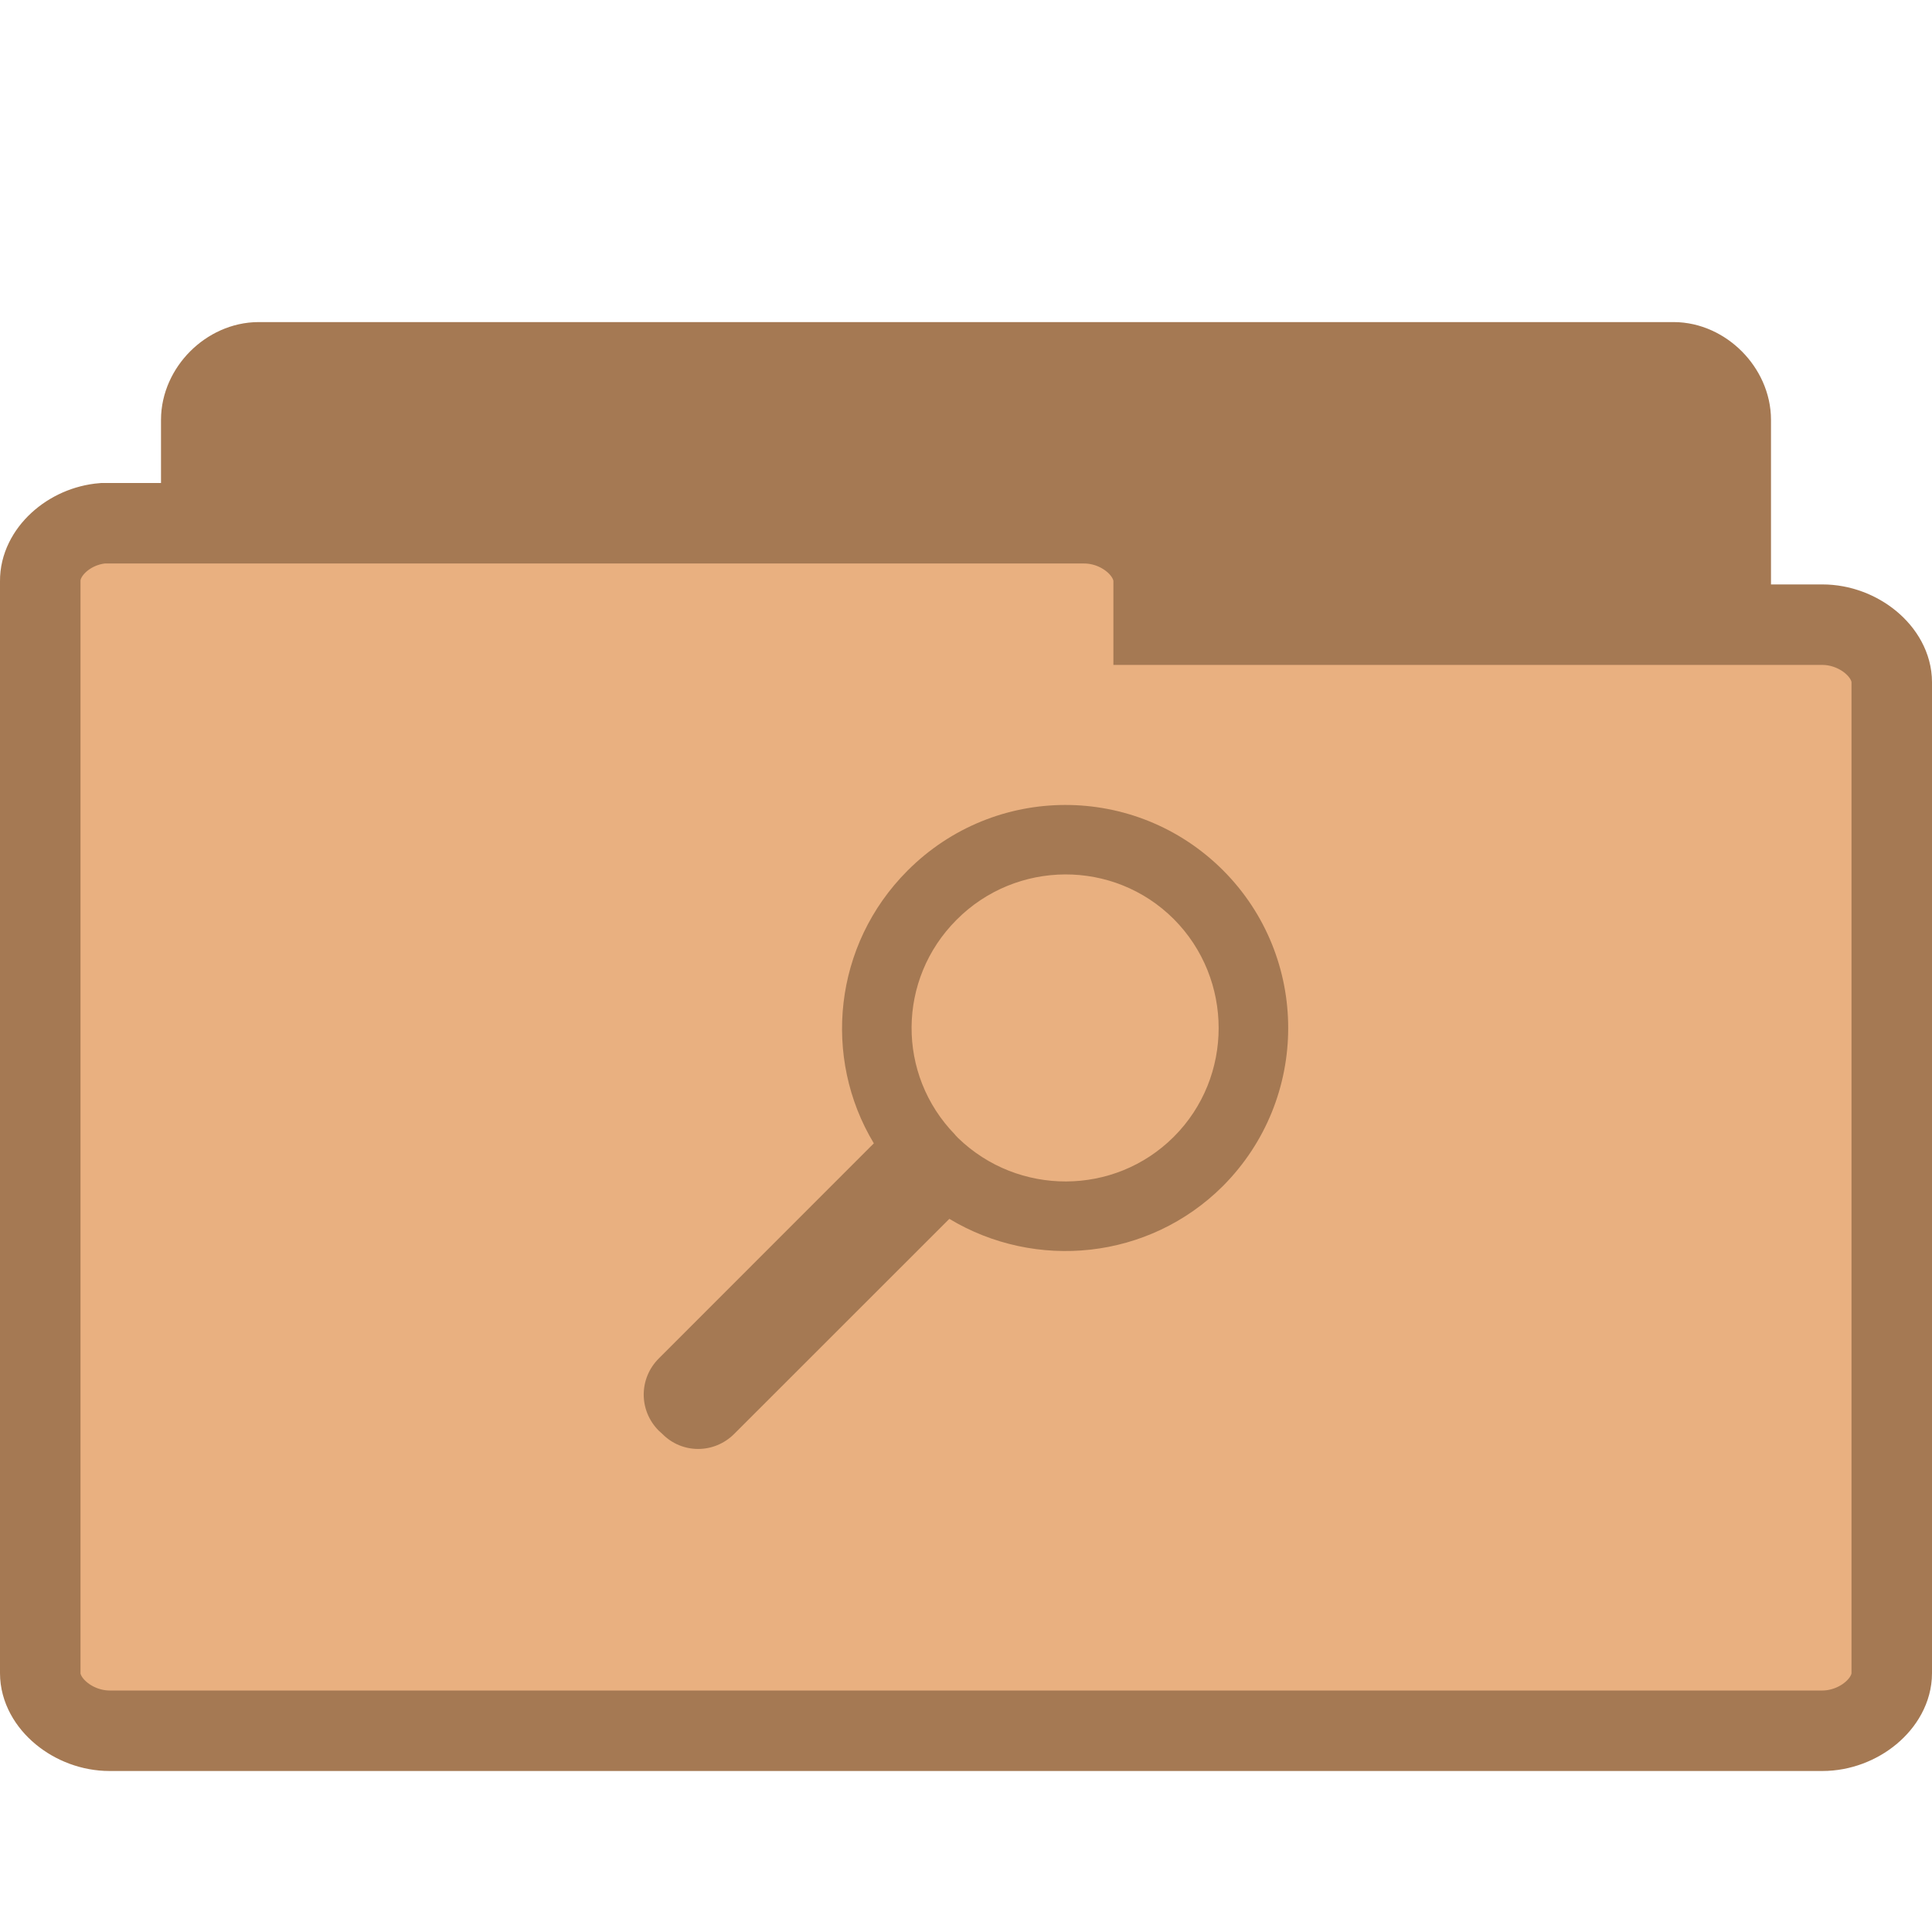
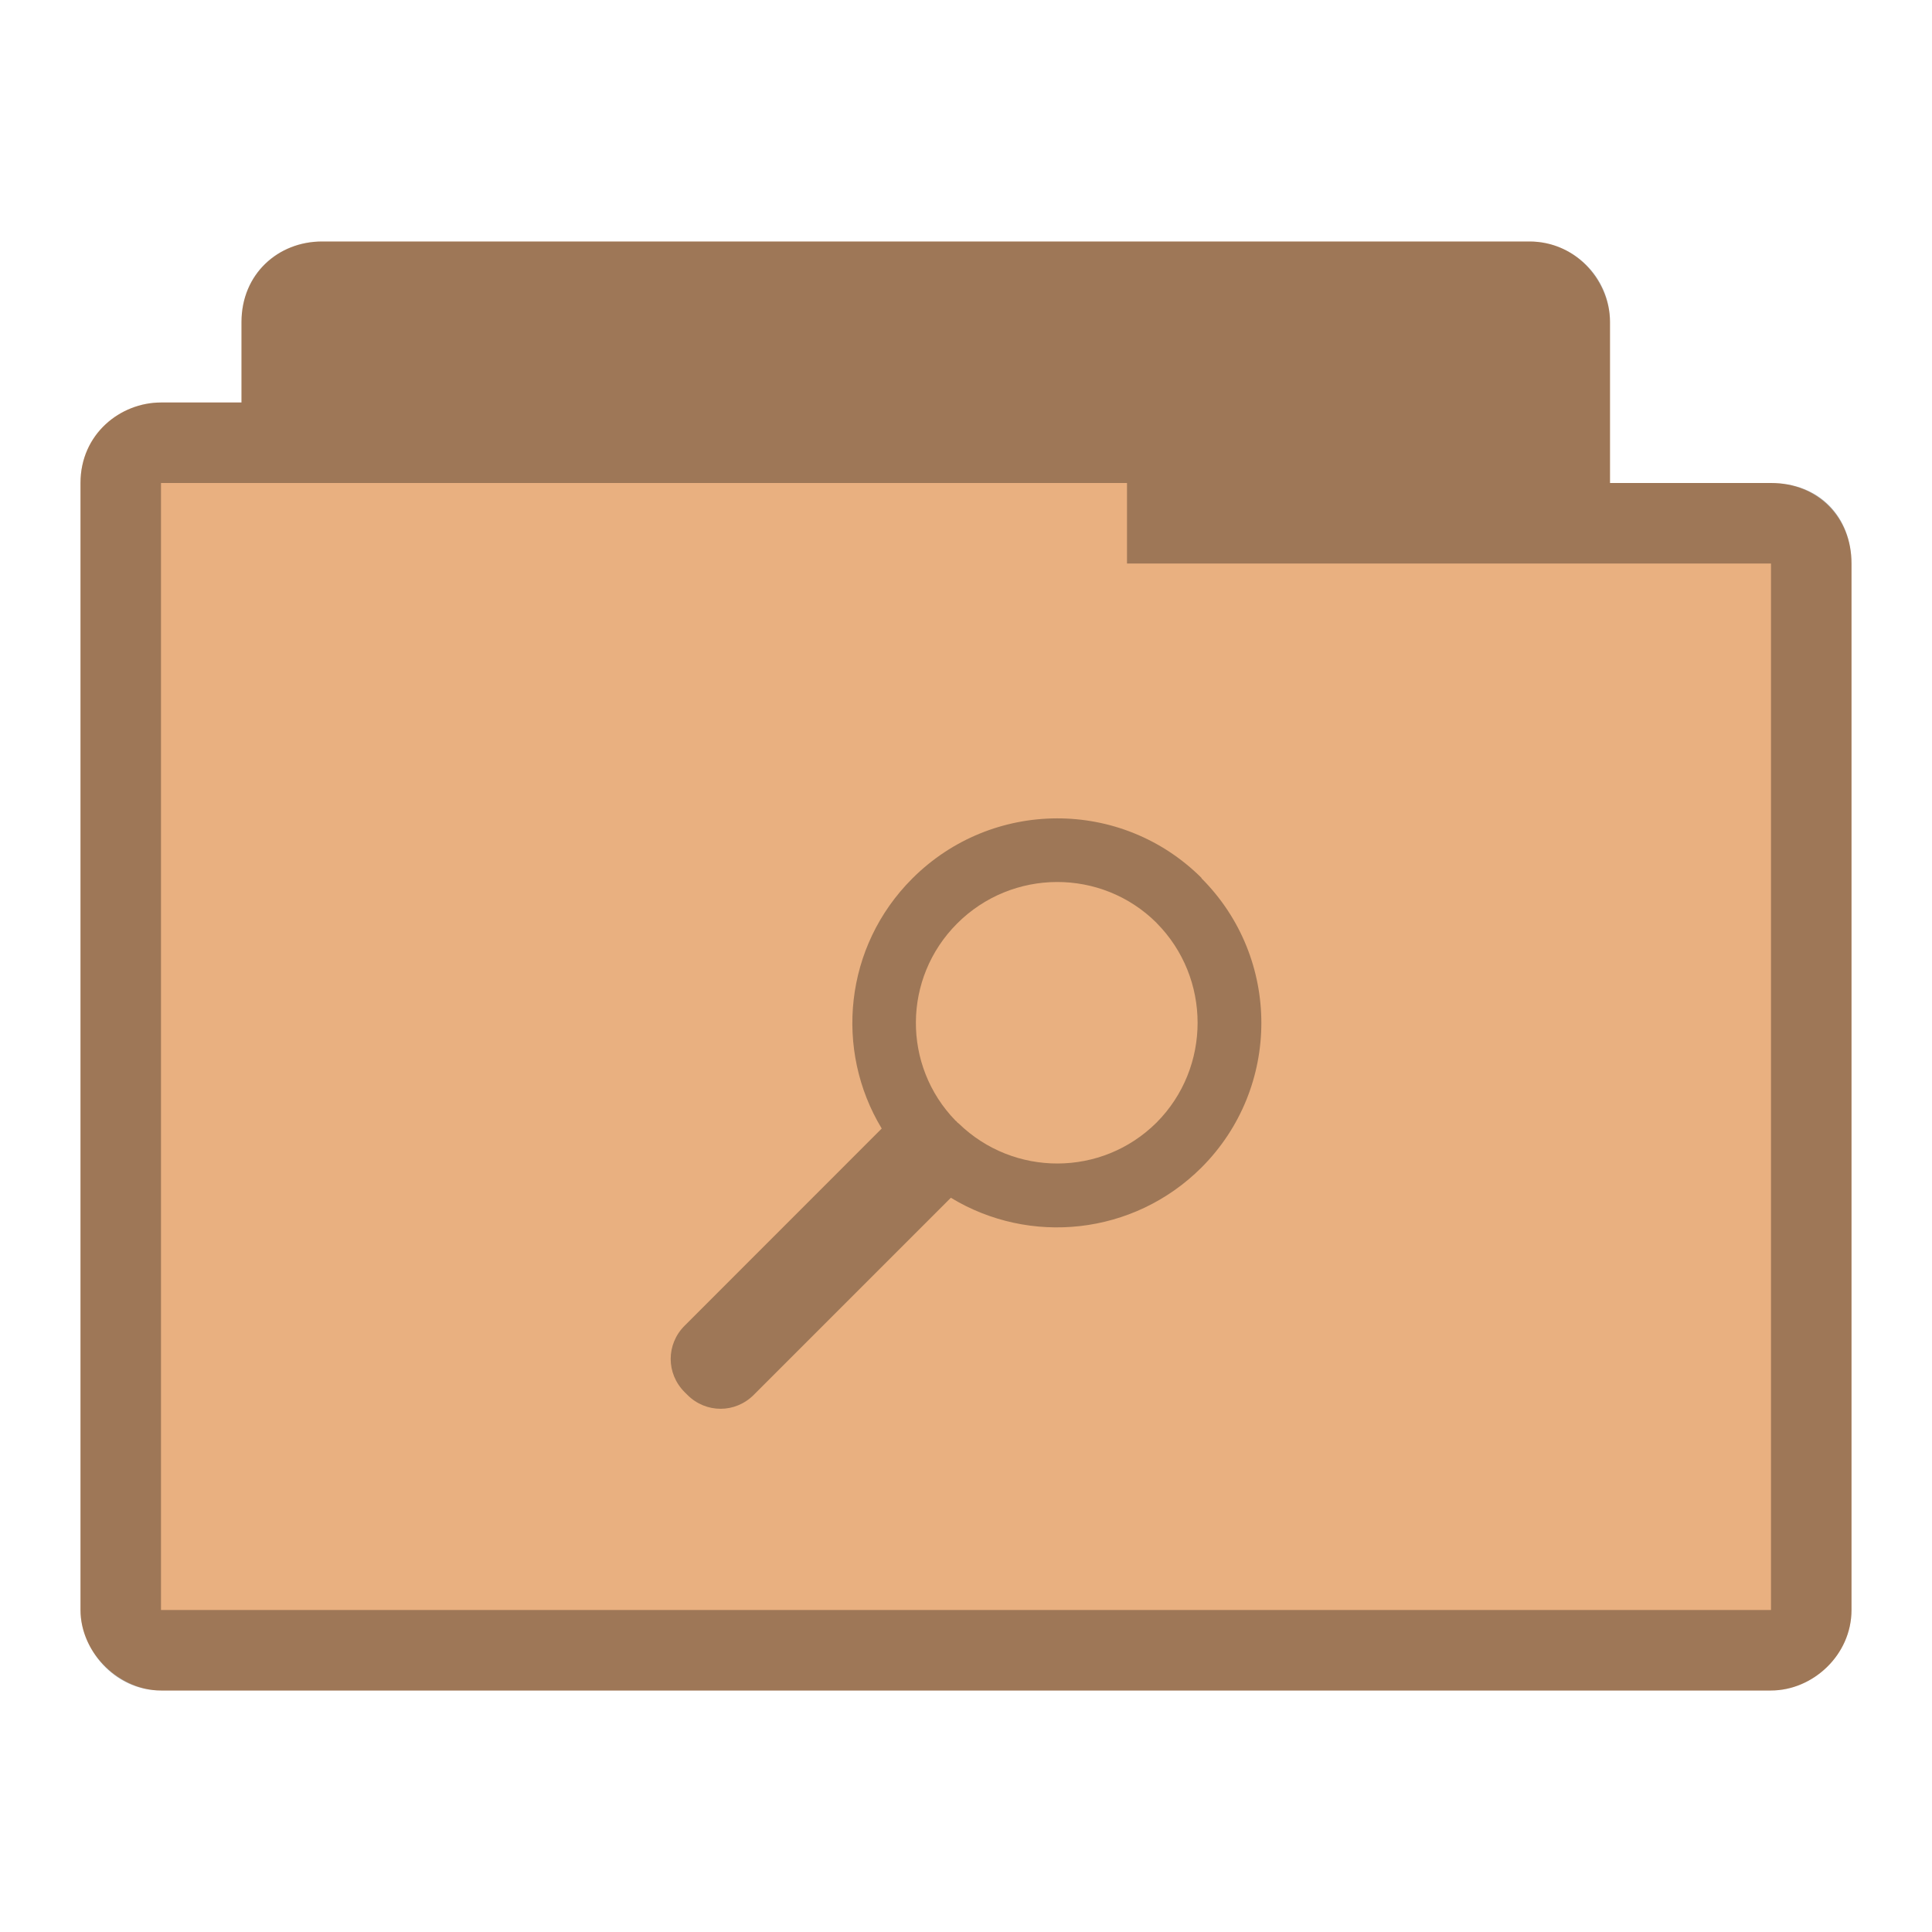
- <svg xmlns="http://www.w3.org/2000/svg" width="24" height="24" viewBox="0 0 24 24">
-   <g style="stroke:#a57953">
-     <path style="fill:#a57953" d="M 3.144,19.497 C 2.793,19.464 2.5,19.134 2.5,18.782 l 0,-13.566 c 0,-0.375 0.339,-0.715 0.714,-0.715 l 17.576,0 c 0.371,0 0.71,0.341 0.71,0.715 l 0,12.308 c 0,0.375 -0.339,0.715 -0.71,0.715 l -6.865,0 0,0.543 c 0,0.375 -0.339,0.715 -0.71,0.715 l -10.001,0 c -0.023,0.004 -0.047,0.004 -0.07,0 z" />
-     <path style="fill:#e9b080" d="M 1.278,6.5 C 0.855,6.534 0.496,6.863 0.5,7.219 l 0,13.566 c 0,0.375 0.411,0.715 0.862,0.715 l 21.276,0 C 23.089,21.5 23.5,21.159 23.5,20.785 l 0,-12.31 c 0,-0.375 -0.411,-0.715 -0.862,-0.715 l -8.307,0 0,-0.541 C 14.331,6.841 13.92,6.5 13.469,6.5 l -12.107,0 c -0.028,0 -0.056,0 -0.084,0 z" />
-   </g>
-   <path style="fill:#a57953" d="M 15.191 10.809 C 14.105 9.727 12.355 9.73 11.273 10.816 C 10.352 11.738 10.215 13.141 10.855 14.203 L 8.184 16.875 C 7.934 17.125 7.934 17.523 8.184 17.773 L 8.227 17.812 C 8.473 18.062 8.871 18.062 9.121 17.812 L 11.793 15.141 C 12.863 15.785 14.27 15.652 15.191 14.734 C 16.273 13.648 16.273 11.891 15.191 10.809 Z M 14.582 11.418 C 15.324 12.164 15.324 13.379 14.582 14.121 C 13.844 14.859 12.648 14.859 11.902 14.137 L 11.883 14.117 C 11.875 14.109 11.867 14.102 11.863 14.094 C 11.137 13.348 11.145 12.164 11.883 11.426 C 12.625 10.68 13.836 10.672 14.582 11.418 Z " />
+ <svg xmlns="http://www.w3.org/2000/svg" width="24" height="24" viewBox="0 0 24 24" id="svg3039" version="1.1">
+   <defs id="defs3051" />
+   <path style="font-size:medium;font-style:normal;font-variant:normal;font-weight:normal;font-stretch:normal;text-indent:0;text-align:start;text-decoration:none;line-height:normal;letter-spacing:normal;word-spacing:normal;text-transform:none;direction:ltr;block-progression:tb;writing-mode:lr-tb;text-anchor:start;baseline-shift:baseline;color:#000000;fill:#e9b080;fill-opacity:1;fill-rule:nonzero;stroke:none;stroke-width:1.033;marker:none;visibility:visible;display:inline;overflow:visible;enable-background:accumulate;font-family:Sans;-inkscape-font-specification:Sans" d="m 4,3 c -0.547,0 -1,0.41 -1,1 l 0,1 -1,0 c -0.502,0 -1,0.385 -1,1 -1.534e-5,4.594 0,9.406 0,14 0,0.546 0.493,1 1,1 l 20,0 c 0.516,0 1,-0.437 1,-1 l 0,-13 c 0,-0.577 -0.423,-1 -1,-1 l -2,0 0,-2 c 0,-0.487 -0.402,-1 -1,-1 z" id="path2995" />
+   <path style="fill:#000000;fill-opacity:0.322" d="m 14.926,10.906 c -0.996,-0.992 -2.602,-0.984 -3.594,0.008 -0.844,0.844 -0.969,2.129 -0.379,3.105 L 8.504,16.469 c -0.23,0.23 -0.23,0.594 0,0.824 l 0.035,0.035 c 0.23,0.23 0.594,0.23 0.824,0 L 11.812,14.879 c 0.977,0.594 2.266,0.469 3.113,-0.375 0.992,-0.992 0.992,-2.602 0,-3.594 z m -0.559,0.559 c 0.68,0.684 0.68,1.797 0,2.48 -0.68,0.676 -1.773,0.676 -2.457,0.012 l -0.02,-0.016 c -0.004,-0.008 -0.012,-0.016 -0.02,-0.02 -0.664,-0.684 -0.656,-1.773 0.02,-2.449 0.684,-0.684 1.793,-0.688 2.477,-0.008 z" id="path3047" />
+   <path style="font-size:medium;font-style:normal;font-variant:normal;font-weight:normal;font-stretch:normal;text-indent:0;text-align:start;text-decoration:none;line-height:normal;letter-spacing:normal;word-spacing:normal;text-transform:none;direction:ltr;block-progression:tb;writing-mode:lr-tb;text-anchor:start;baseline-shift:baseline;color:#000000;fill:#000000;fill-opacity:0.322;fill-rule:nonzero;stroke:none;stroke-width:1.033;marker:none;visibility:visible;display:inline;overflow:visible;enable-background:accumulate;font-family:Sans;-inkscape-font-specification:Sans" d="m 4,3 c -0.544,0 -1,0.399 -1,1 l 0,1 -1,0 c -0.507,0 -1,0.396 -1,1 -2.604e-5,4.594 0,9.406 0,14 0,0.487 0.419,1 1,1 l 20,0 c 0.521,0 1,-0.443 1,-1 l 0,-13 c 0,-0.573 -0.394,-1 -1,-1 l -2,0 0,-2 c 0,-0.559 -0.457,-1 -1,-1 z m 10,3 0,1 8,0 0,13 -20,0 0,-14 z" id="path3786" />
</svg>
